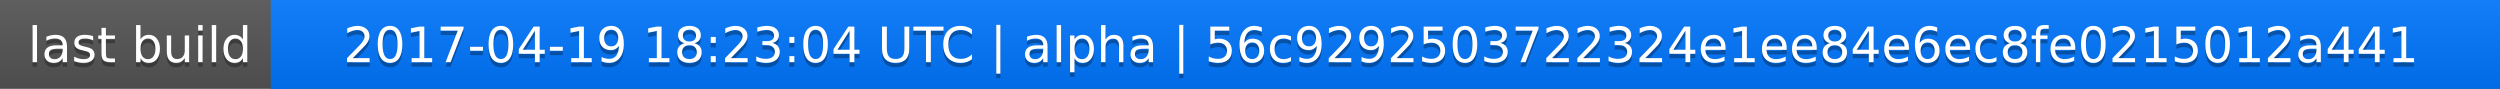
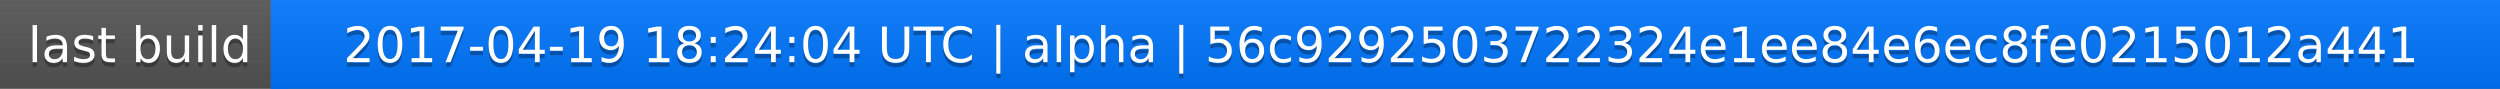
<svg xmlns="http://www.w3.org/2000/svg" width="563" height="20">
  <linearGradient id="a" x2="0" y2="100%">
    <stop offset="0" stop-color="#bbb" stop-opacity=".1" />
    <stop offset="1" stop-opacity=".1" />
  </linearGradient>
  <rect rx="0" width="563" height="20" fill="#555" />
  <rect rx="0" x="61" width="502" height="20" fill="#07f" />
  <path fill="#07f" d="M61 0h4v20h-4z" />
  <rect rx="0" width="563" height="20" fill="url(#a)" />
  <g fill="#fff" text-anchor="middle" font-family="DejaVu Sans,Verdana,Geneva,sans-serif" font-size="11">
    <text x="31.5" y="15" fill="#010101" fill-opacity=".3">last build</text>
    <text x="31.5" y="14">last build</text>
-     <text x="311" y="15" fill="#010101" fill-opacity=".3">2017-04-19 18:23:04 UTC | alpha | 56c9292503722324e1ee84e6ec8fe0215012a441</text>
-     <text x="311" y="14">2017-04-19 18:23:04 UTC | alpha | 56c9292503722324e1ee84e6ec8fe0215012a441</text>
+     <text x="311" y="15" fill="#010101" fill-opacity=".3">2017-04-19 18:24:04 UTC | alpha | 56c9292503722324e1ee84e6ec8fe0215012a441</text>
+     <text x="311" y="14">2017-04-19 18:24:04 UTC | alpha | 56c9292503722324e1ee84e6ec8fe0215012a441</text>
  </g>
</svg>
